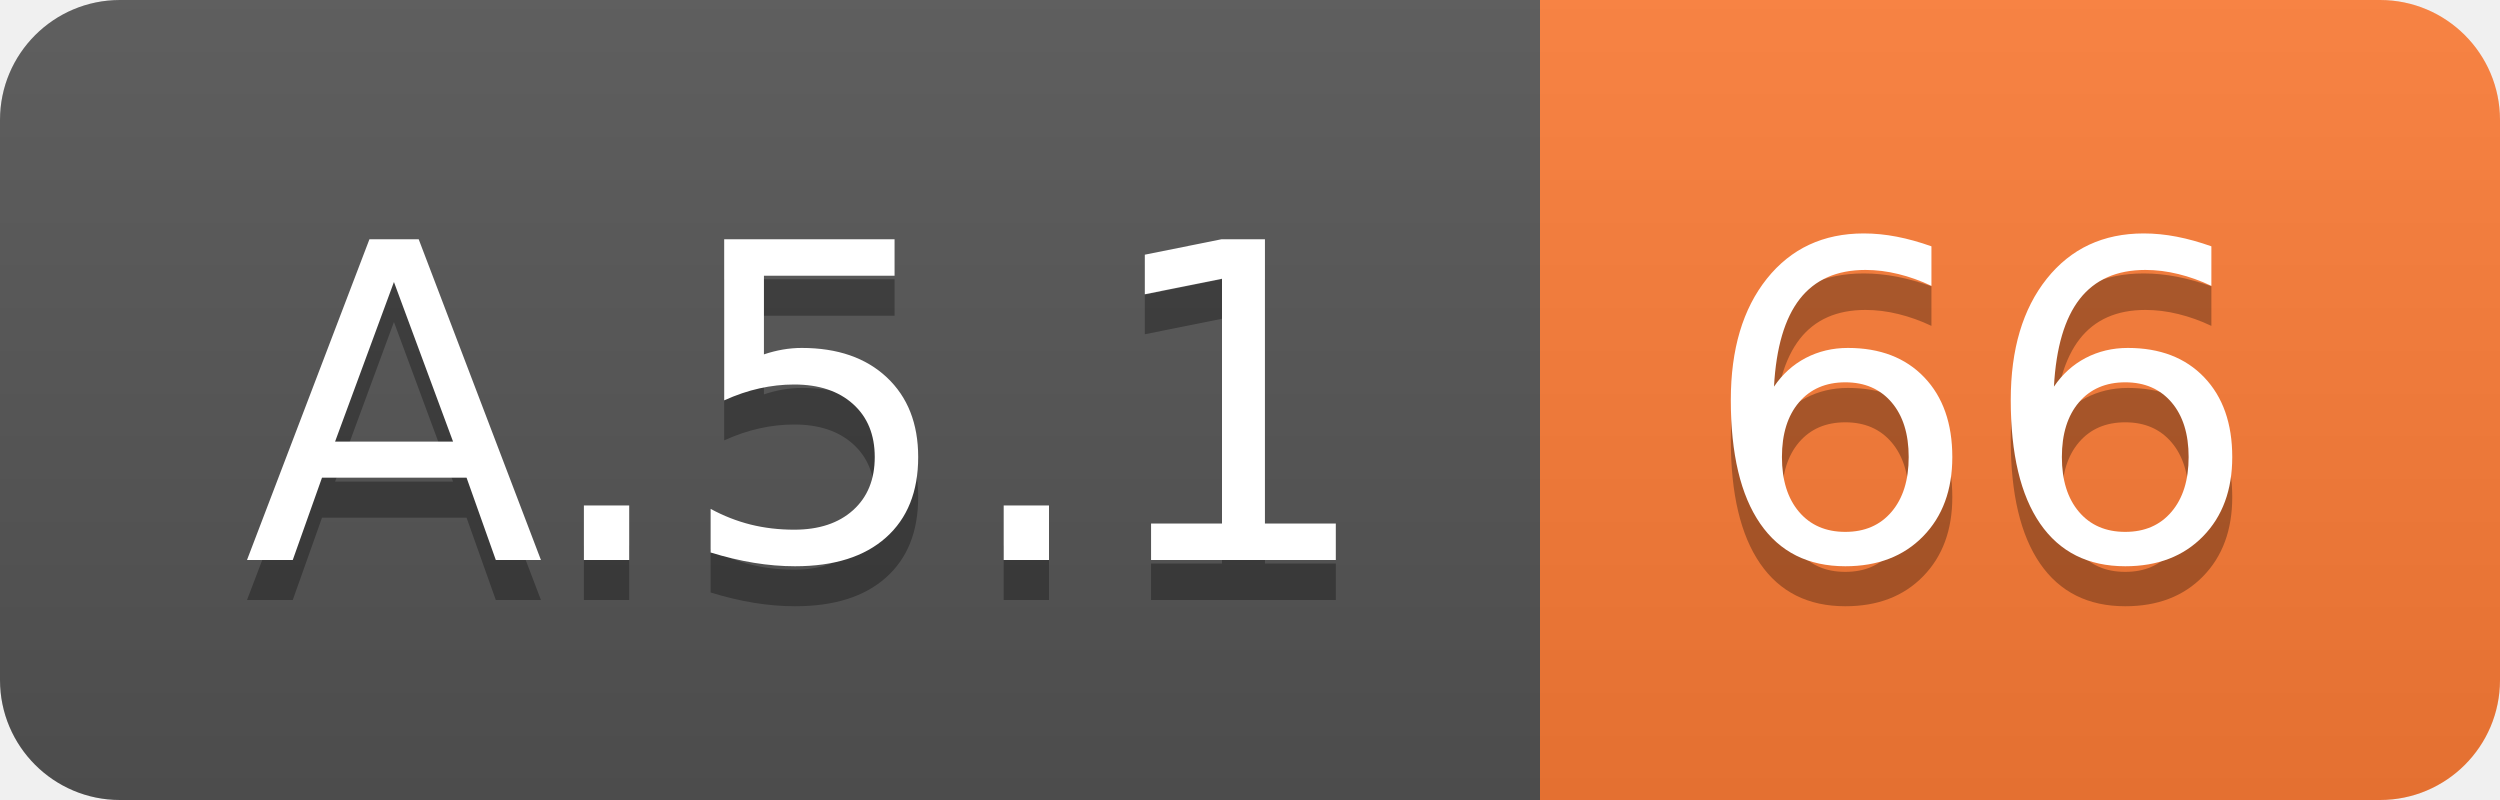
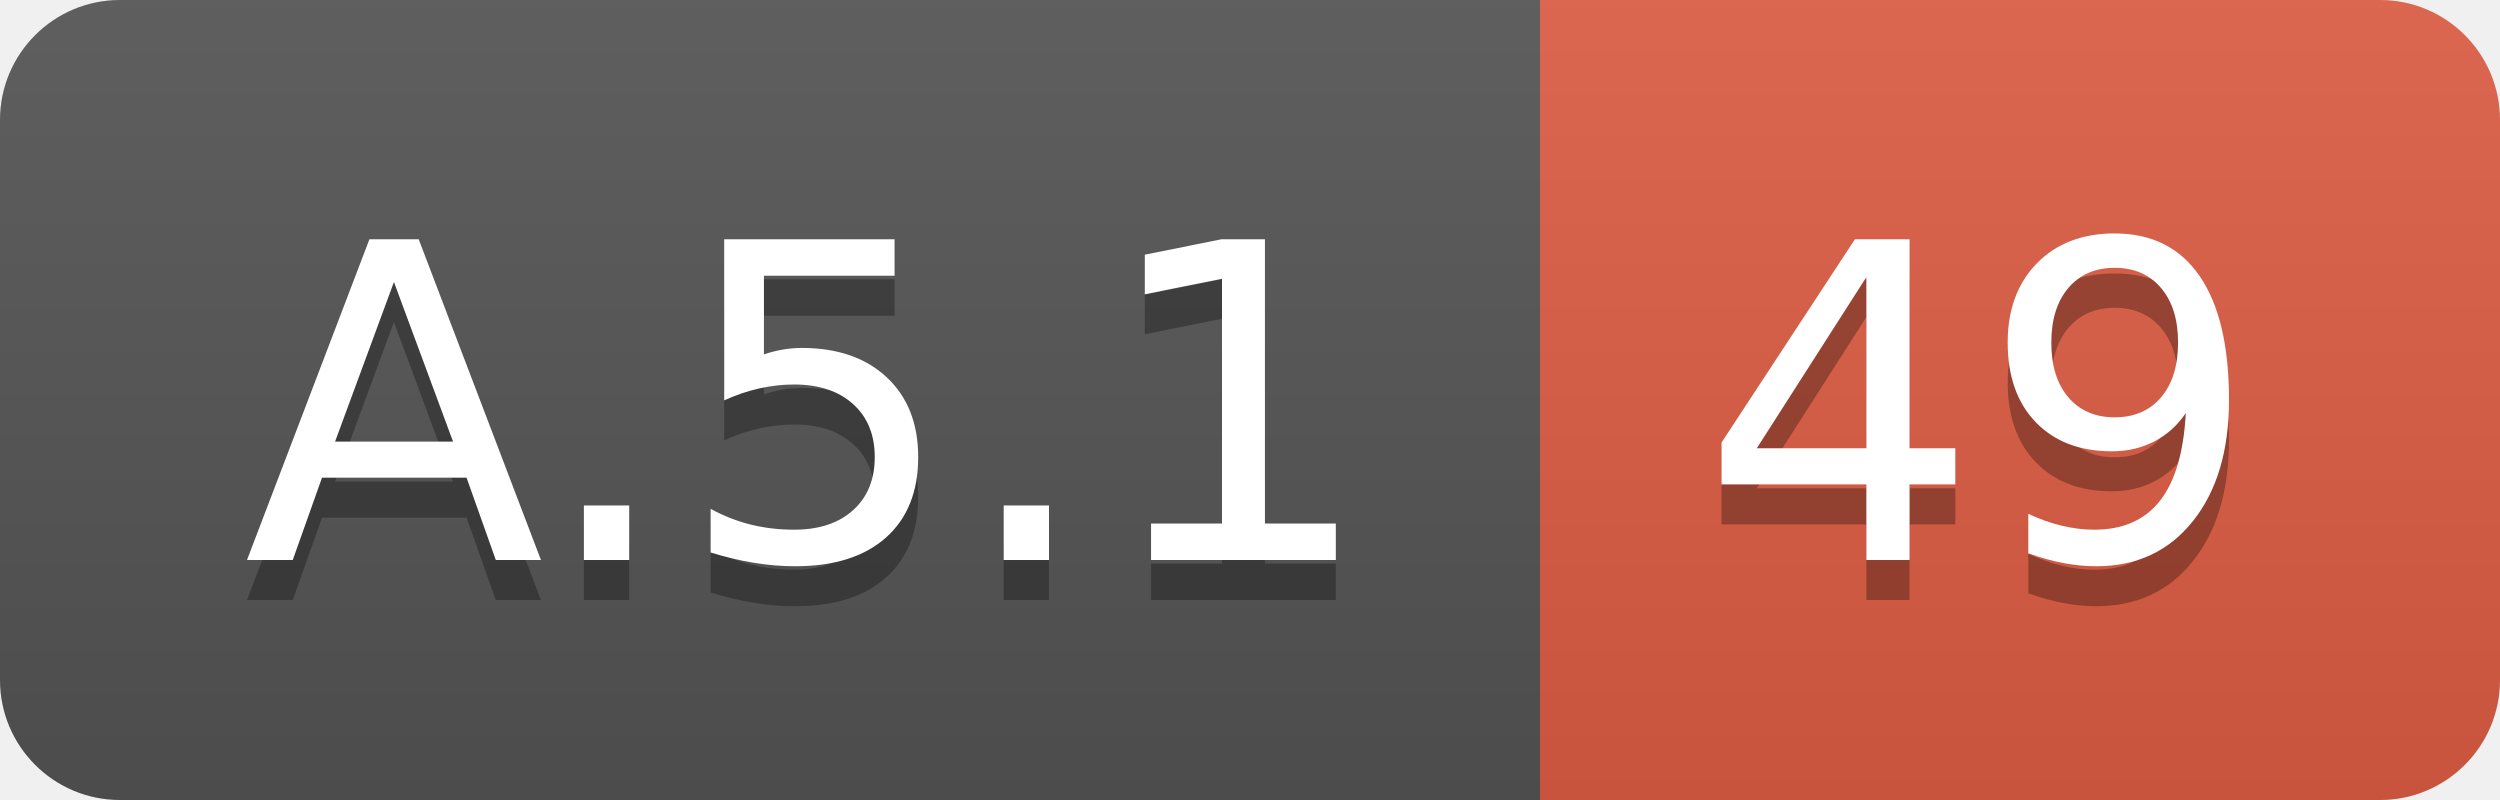
<svg xmlns="http://www.w3.org/2000/svg" width="62.5" height="20">
  <linearGradient id="smooth" x2="0" y2="100%">
    <stop offset="0" stop-color="#bbb" stop-opacity=".1" />
    <stop offset="1" stop-opacity=".1" />
  </linearGradient>
  <clipPath id="round">
    <rect width="62.5" height="20" rx="3" fill="#fff" />
  </clipPath>
  <g clip-path="url(#round)">
    <rect width="38.5" height="20" fill="#555" />
-     <rect x="38.5" width="24.0" height="20" fill="#fe7d37" />
+     <rect x="38.5" width="24.0" height="20" fill="#e05d44" />
    <rect width="62.5" height="20" fill="url(#smooth)" />
  </g>
  <g fill="#fff" text-anchor="middle" font-family="DejaVu Sans,Verdana,Geneva,sans-serif" font-size="110">
    <text x="202.5" y="150" fill="#010101" fill-opacity=".3" transform="scale(0.1)" textLength="285.0" lengthAdjust="spacing">A.5.1</text>
    <text x="202.5" y="140" transform="scale(0.1)" textLength="285.0" lengthAdjust="spacing">A.5.1</text>
-     <text x="495.0" y="150" fill="#010101" fill-opacity=".3" transform="scale(0.1)" textLength="140.0" lengthAdjust="spacing">66</text>
-     <text x="495.0" y="140" transform="scale(0.1)" textLength="140.0" lengthAdjust="spacing">66</text>
+     <text x="495.0" y="150" fill="#010101" fill-opacity=".3" transform="scale(0.1)" textLength="140.0" lengthAdjust="spacing">49</text>
+     <text x="495.0" y="140" transform="scale(0.1)" textLength="140.0" lengthAdjust="spacing">49</text>
  </g>
</svg>
